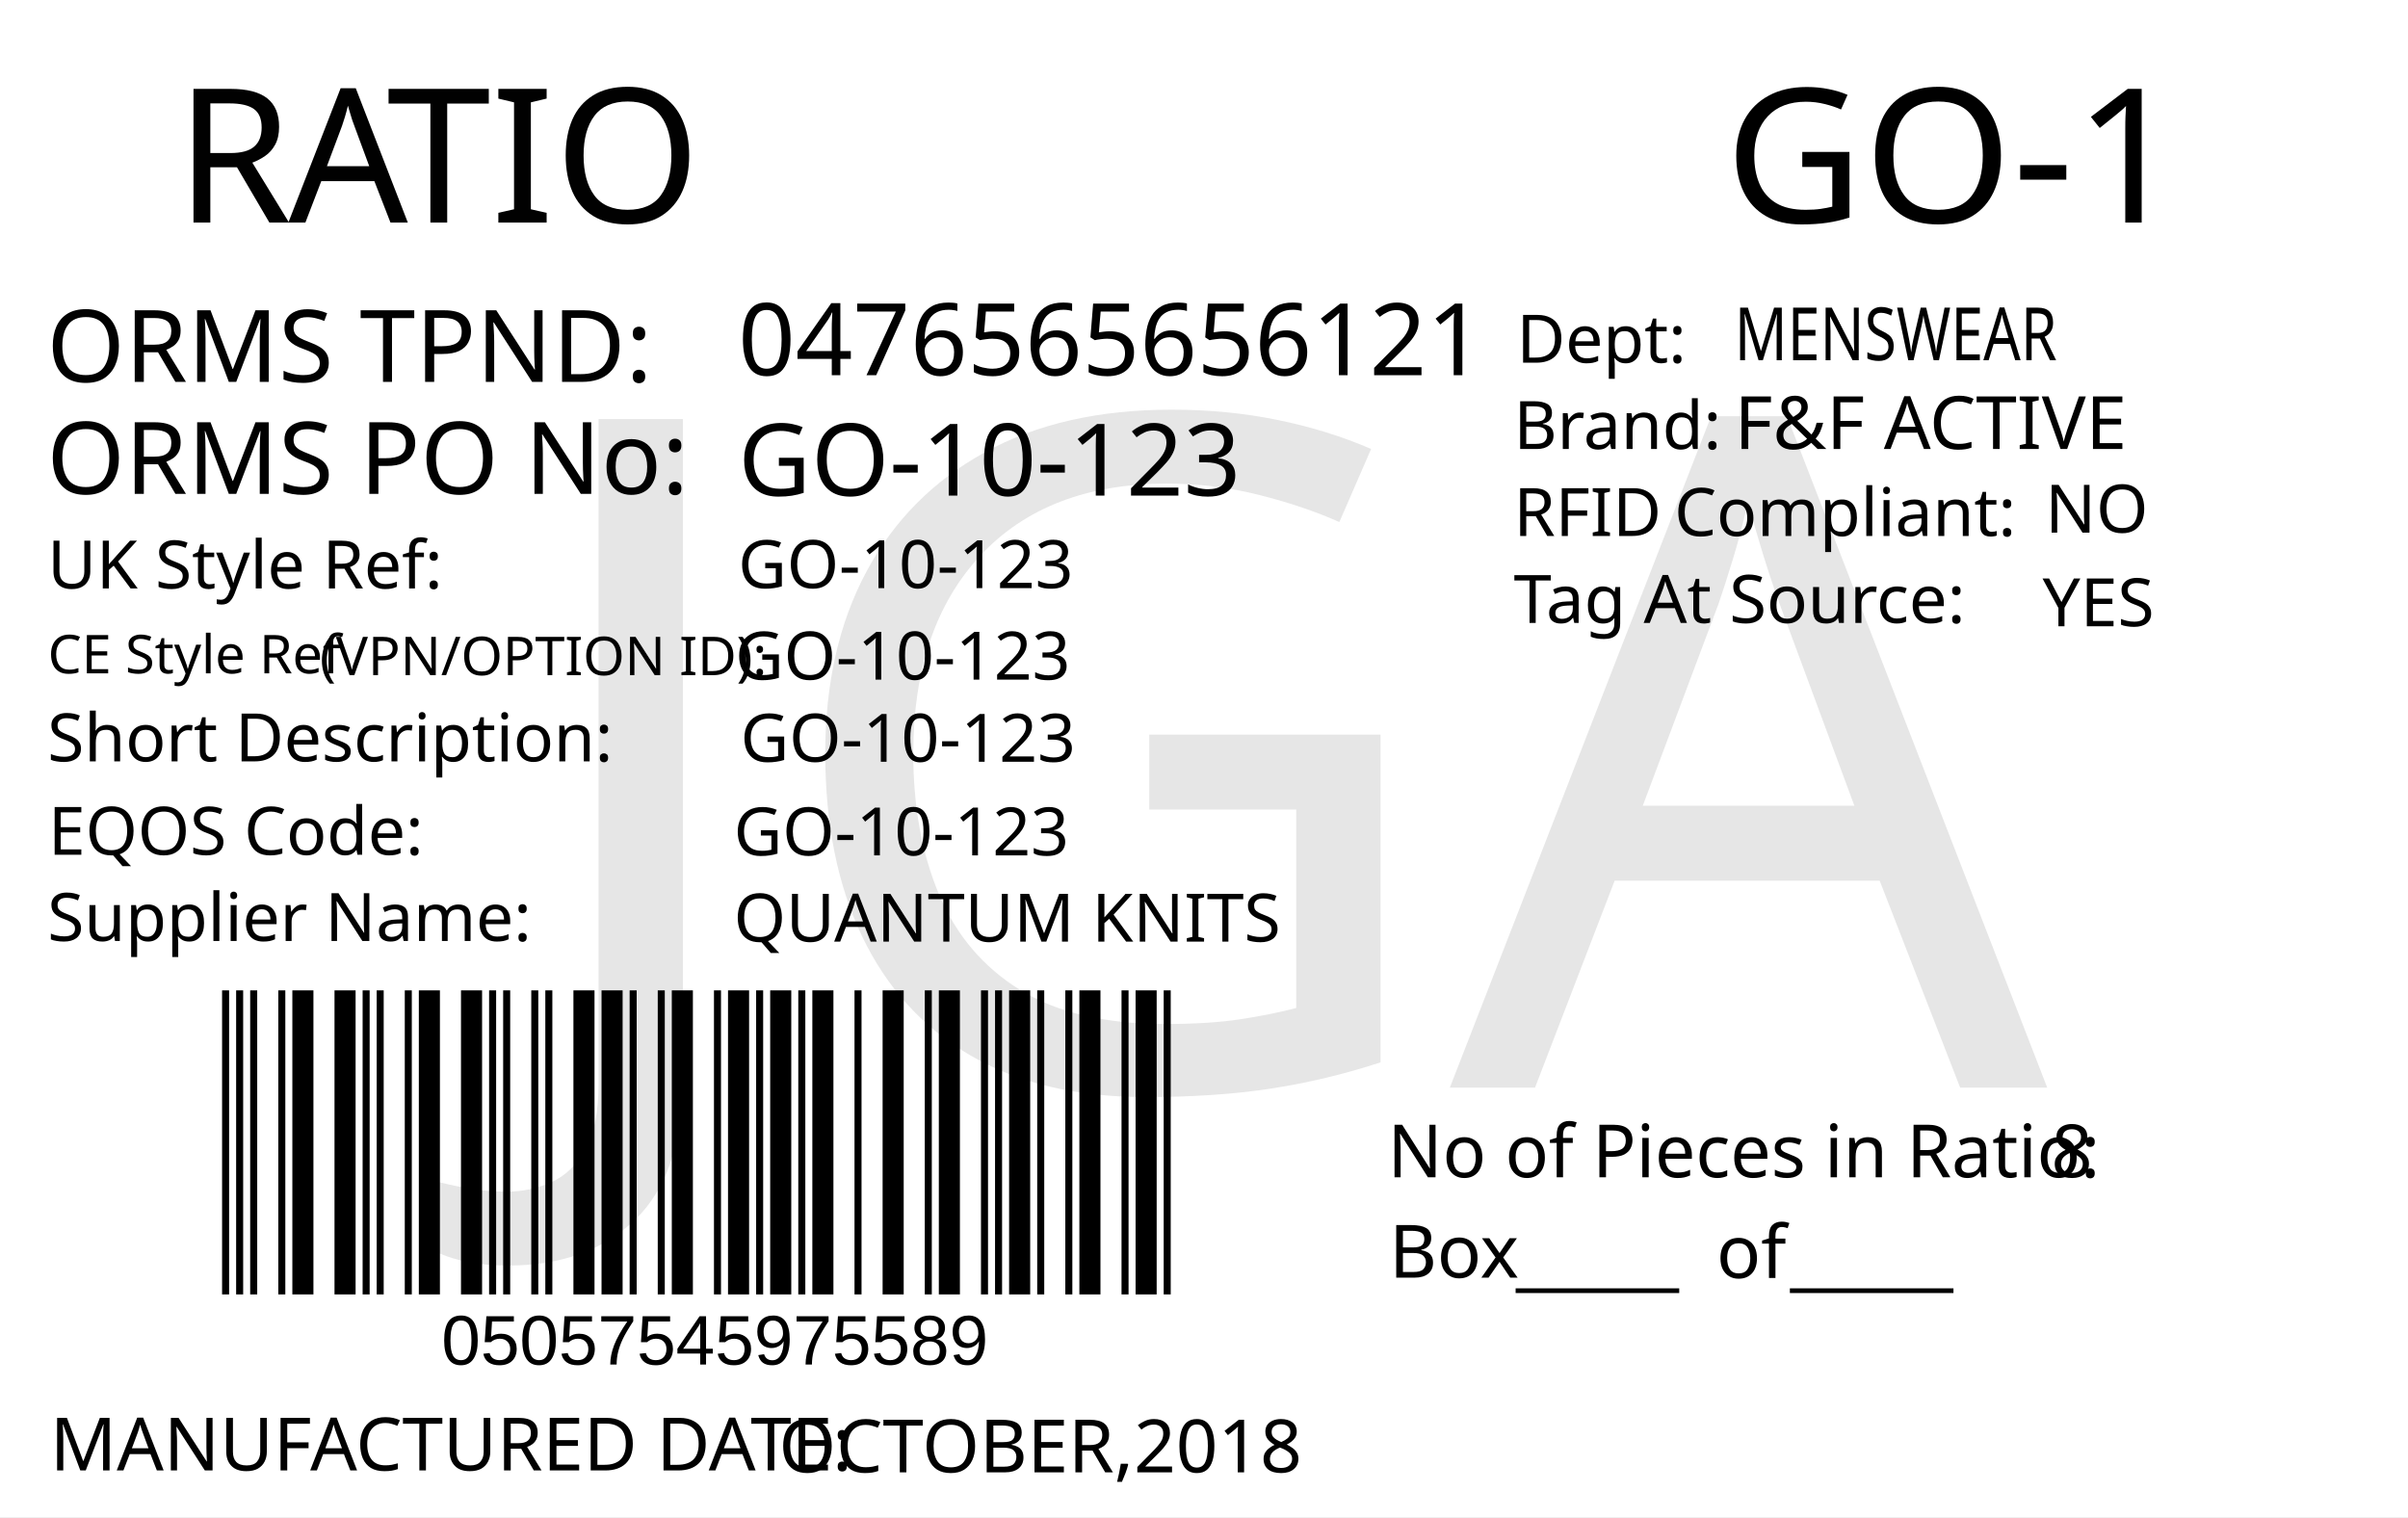
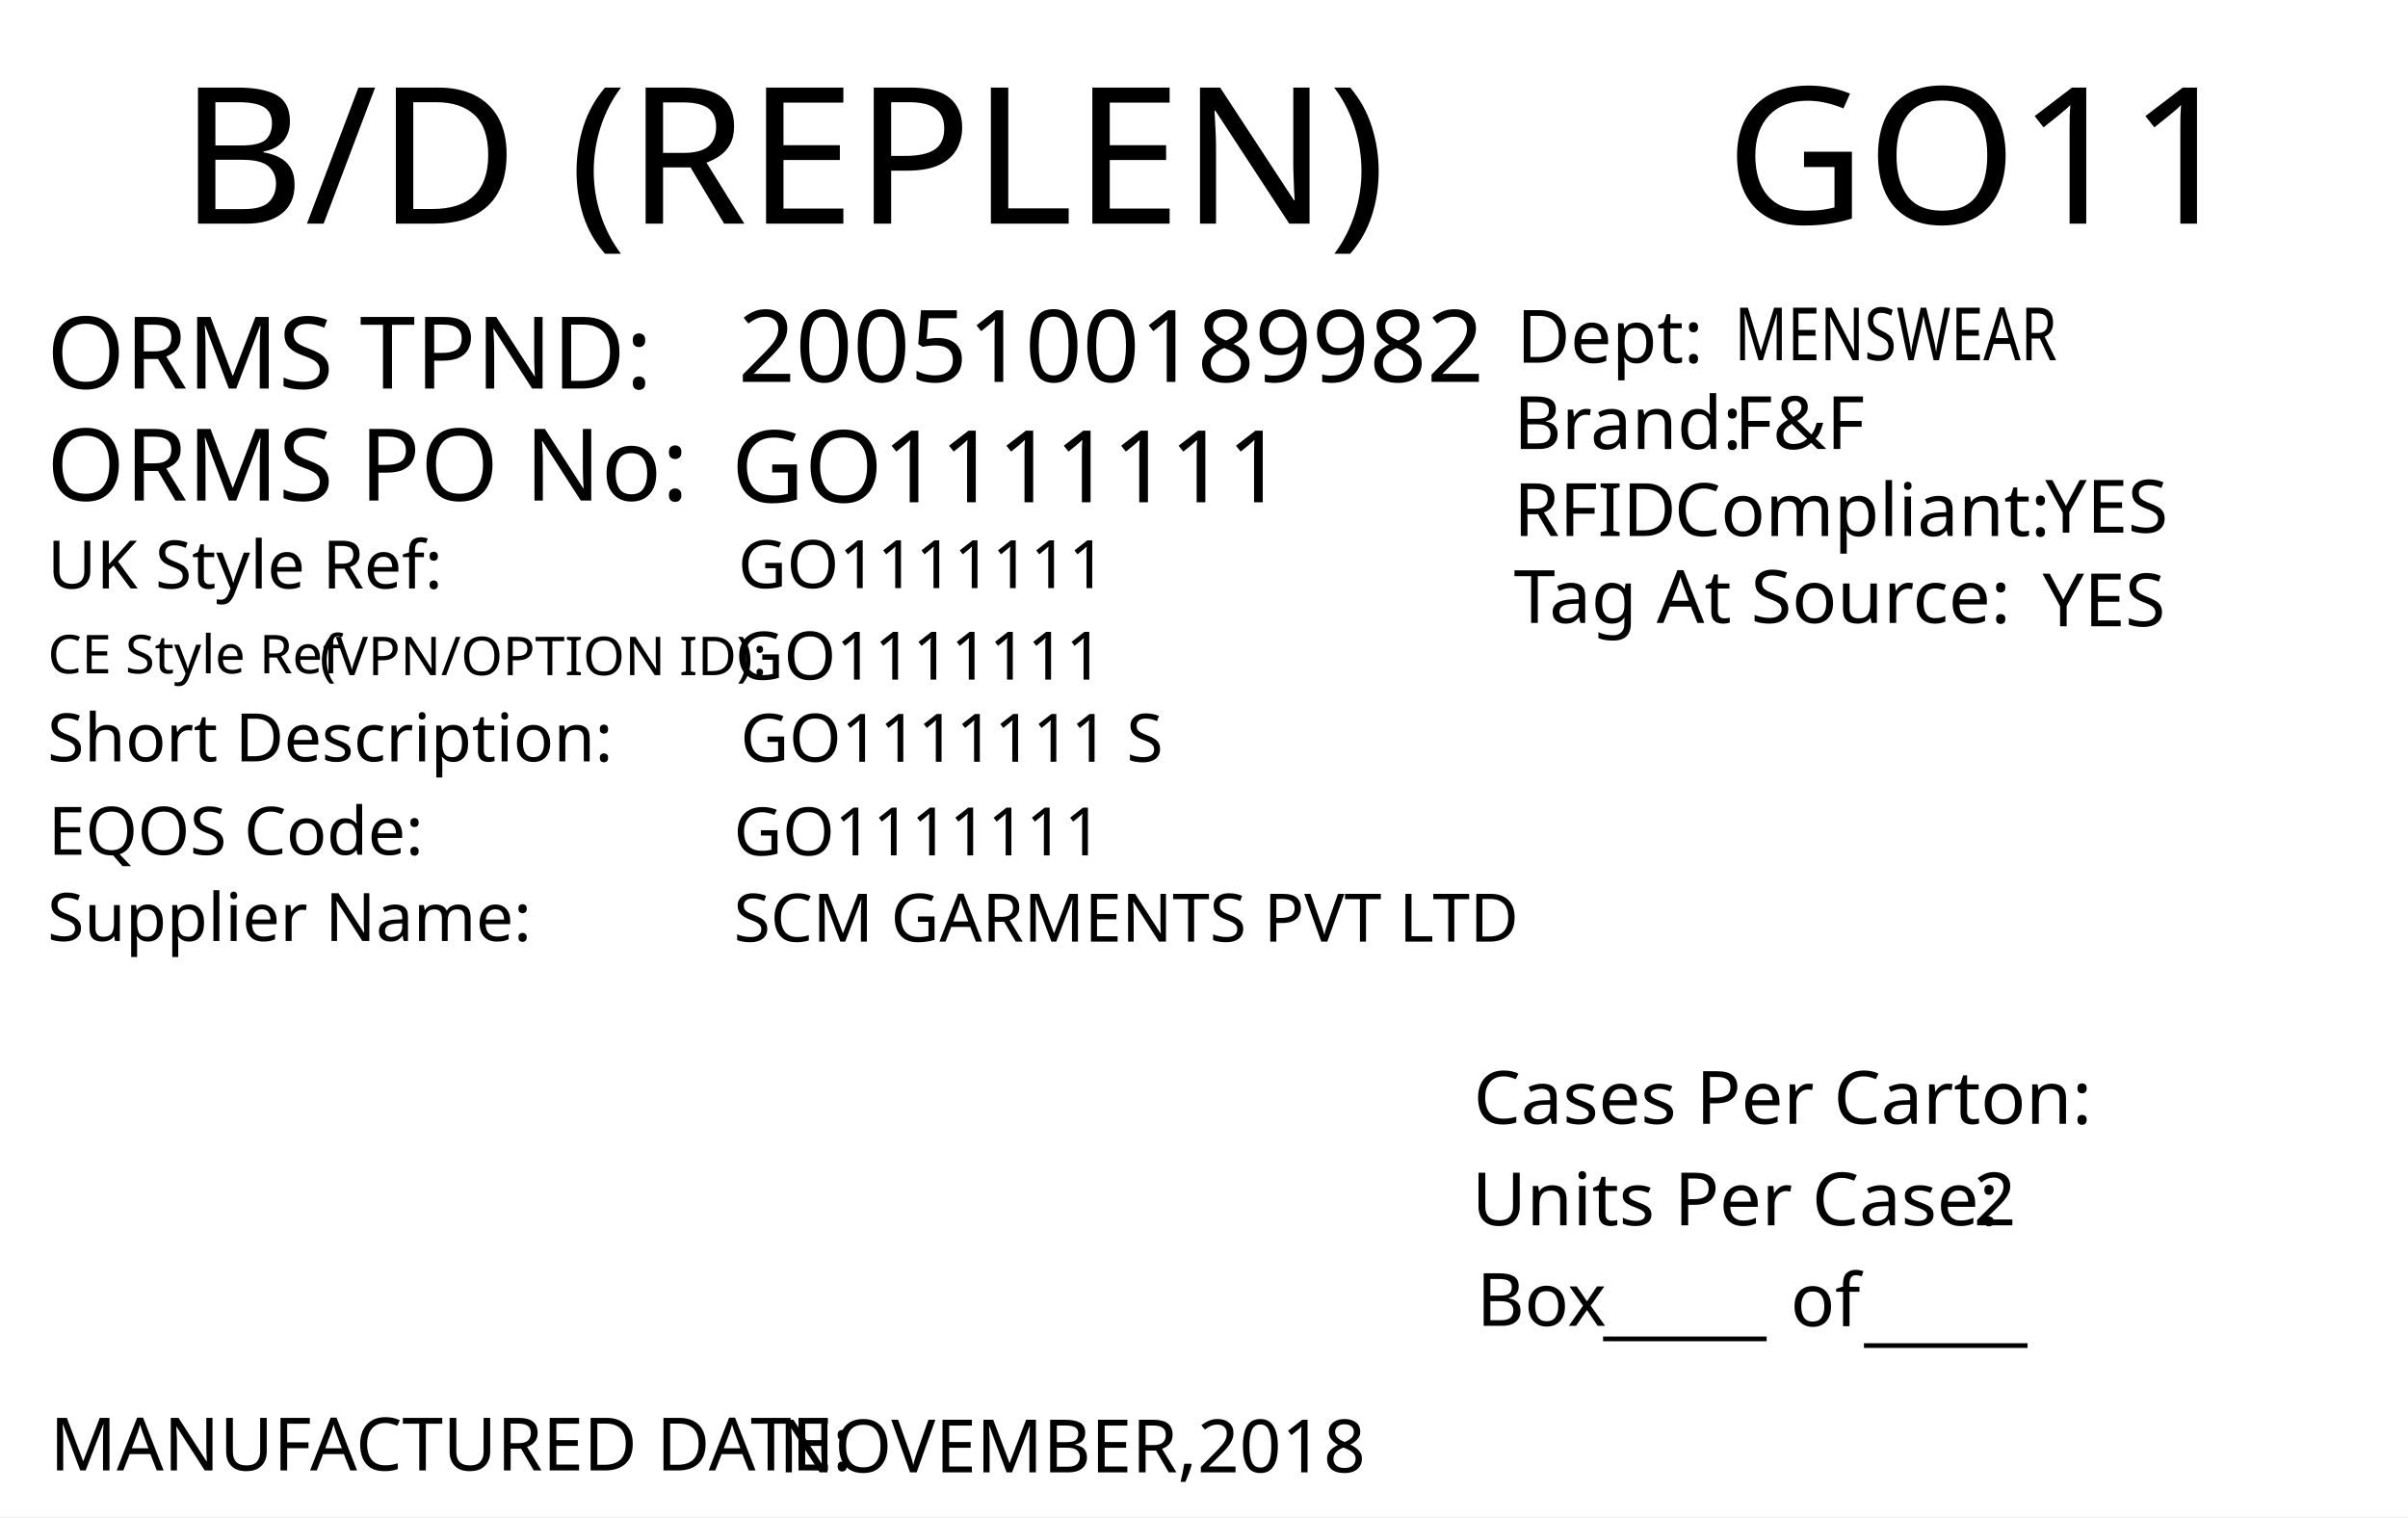
<svg xmlns="http://www.w3.org/2000/svg" version="1.1" id="Layer_1" x="0px" y="0px" viewBox="0 0 360 226.8" style="enable-background:new 0 0 360 226.8;" xml:space="preserve">
  <g>
    <rect y="0" style="fill:#FFFFFF;" width="360" height="226.8" />
  </g>
+   <text transform="matrix(1.0157 0 0 1 257.9307 33.4342)" style="font-family:'FranklinGothicBT-RomanCondensed', FrankGoth Cn BT; font-size:28.5px;" id="season_code">GO11</text>
+   <text transform="matrix(1 0 0 1 6.9752 58.0918)" style="fill:#010101; font-family:'FranklinGothicBT-RomanCondensed', FrankGoth Cn BT; font-size:15px;">ORMS TPND: </text>
+   <text id="tpnd" transform="matrix(1 0 0 1 110.337 57.0918)" style="fill:#010101; font-family:'FranklinGothicBT-RomanCondensed', FrankGoth Cn BT; font-size:15px;">2005100189982</text>
+   <text id="po_number" transform="matrix(1 0 0 1 109.337 75.0918)" style="fill:#010101; font-family:'FranklinGothicBT-RomanCondensed', FrankGoth Cn BT; font-size:15px;">GO1111111</text>
+   <text transform="matrix(1 0 0 1 6.9752 74.8329)" style="fill:#010101; font-family:'FranklinGothicBT-RomanCondensed', FrankGoth Cn BT; font-size:15px;">ORMS PO No: </text>
+   <text transform="matrix(1 0 0 1 226.3004 67.1279)" style="fill:#010101; font-family:'FranklinGothicBT-RomanCondensed', FrankGoth Cn BT; font-size:11px;">Brand: </text>
+   <text id="brand" transform="matrix(1 0 0 1 259.3059 67.1279)" style="font-family:'FranklinGothicBT-RomanCondensed', FrankGoth Cn BT; font-size:11px;">F&amp;F</text>
+   <text id="rfid" transform="matrix(1 0 0 1 305.7582 79.6286)" style="fill:#010101; font-family:'FranklinGothicBT-RomanCondensed', FrankGoth Cn BT; font-size:11px;">YES</text>
+   <text id="tag_at_source" transform="matrix(1 0 0 1 305.3608 93.6289)" style="fill:#010101; font-family:'FranklinGothicBT-RomanCondensed', FrankGoth Cn BT; font-size:11px;">YES</text>
  <g>
-     <text transform="matrix(1 0 0 1 26.2101 33.2706)" style="fill:#010101; font-family:'FranklinGothicBT-RomanCondensed', FrankGoth Cn BT; font-size:28px;">R</text>
-     <text transform="matrix(1 0 0 1 43.1101 33.2706)" style="fill:#010101; font-family:'FranklinGothicBT-RomanCondensed', FrankGoth Cn BT; font-size:28px;">A</text>
-     <text transform="matrix(1 0 0 1 57.8101 33.2706)" style="fill:#010101; font-family:'FranklinGothicBT-RomanCondensed', FrankGoth Cn BT; font-size:28px;">TIO</text>
+     <text transform="matrix(1 0 0 1 226.3008 80.1276)" style="fill:#010101; font-family:'FranklinGothicBT-RomanCondensed', FrankGoth Cn BT; font-size:11px;">RFID </text>
+     <text transform="matrix(1 0 0 1 250.3008 80.1276)" style="fill:#010101; font-family:'FranklinGothicBT-RomanCondensed', FrankGoth Cn BT; font-size:11px;">Compliant:</text>
  </g>
-   <text transform="matrix(0.9824 0 0 1 207.4434 176.0099)" style="fill:#010101; font-family:'FranklinGothicBT-RomanCondensed', FrankGoth Cn BT; font-size:11px;">No of Pieces in Ratio:</text>
-   <text transform="matrix(1 0 0 1 207.6777 191.0099)" style="fill:#010101; font-family:'FranklinGothicBT-RomanCondensed', FrankGoth Cn BT; font-size:11px;">Box</text>
-   <text transform="matrix(0.9824 0 0 1 306.6689 176.0099)" style="fill:#010101; font-family:'FranklinGothicBT-RomanCondensed', FrankGoth Cn BT; font-size:11px;" id="pieces_in_ratio">8</text>
-   <text transform="matrix(1.0186 0 0 1 257.8419 33.272)" style="font-family:'FranklinGothicBT-RomanCondensed', FrankGoth Cn BT; font-size:28px;" id="season_code">GO-1</text>
-   <g width="391" height="178" transform="matrix(0.3625 0 0 0.2548 30 129.001)" id="barcode">
-     <svg id="ean-13" width="408.900px" height="328.02px" x="0px" y="0px" viewBox="0 0 463 222" version="1.1" font-size="30px" font-family="frankgothcnbt" style="transform: translate(0px, 0px);">
-       <rect x="0" y="0" width="463" height="222" style="fill:#ffffff;" />
-       <g transform="translate(10, 10)" style="fill:#000000;">
-         <rect x="0" y="0" width="3.281" height="202" />
-         <rect x="6.563" y="0" width="3.281" height="202" />
-         <rect x="13.126" y="0" width="3.281" height="202" />
-         <rect x="26.252" y="0" width="3.281" height="202" />
-         <rect x="32.815" y="0" width="9.844" height="202" />
-         <rect x="52.504" y="0" width="9.844" height="202" />
-         <rect x="65.63" y="0" width="3.281" height="202" />
-         <rect x="72.193" y="0" width="3.281" height="202" />
-         <rect x="85.318" y="0" width="3.281" height="202" />
-         <rect x="91.881" y="0" width="9.844" height="202" />
-         <rect x="111.57" y="0" width="9.844" height="202" />
-         <rect x="124.696" y="0" width="3.281" height="202" />
-         <rect x="131.259" y="0" width="3.281" height="202" />
-         <rect x="144.385" y="0" width="3.281" height="202" />
-         <rect x="150.948" y="0" width="3.281" height="202" />
-         <rect x="164.074" y="0" width="9.844" height="202" />
-         <rect x="177.2" y="0" width="9.844" height="202" />
-         <rect x="190.326" y="0" width="3.281" height="202" />
-         <rect x="203.452" y="0" width="3.281" height="202" />
-         <rect x="210.015" y="0" width="9.844" height="202" />
-         <rect x="229.704" y="0" width="3.281" height="202" />
-         <rect x="236.267" y="0" width="9.844" height="202" />
-         <rect x="249.392" y="0" width="3.281" height="202" />
-         <rect x="255.955" y="0" width="9.844" height="202" />
-         <rect x="269.081" y="0" width="3.281" height="202" />
-         <rect x="275.644" y="0" width="9.844" height="202" />
-         <rect x="295.333" y="0" width="3.281" height="202" />
-         <rect x="308.459" y="0" width="9.844" height="202" />
-         <rect x="328.148" y="0" width="3.281" height="202" />
-         <rect x="334.711" y="0" width="9.844" height="202" />
-         <rect x="354.4" y="0" width="3.281" height="202" />
-         <rect x="360.963" y="0" width="3.281" height="202" />
-         <rect x="367.526" y="0" width="9.844" height="202" />
-         <rect x="380.652" y="0" width="3.281" height="202" />
-         <rect x="393.778" y="0" width="3.281" height="202" />
-         <rect x="400.341" y="0" width="9.844" height="202" />
-         <rect x="420.029" y="0" width="3.281" height="202" />
-         <rect x="426.592" y="0" width="9.844" height="202" />
-         <rect x="439.718" y="0" width="3.281" height="202" />
-       </g>
-     </svg>
-   </g>
-   <text transform="matrix(1 0 0 1 226.6045 191.6242)" style="font-family:'FranklinGothicBT-RomanCondensed', FrankGoth Cn BT; font-size:11px;">_____</text>
-   <text transform="matrix(1 0 0 1 267.6045 191.6242)" style="font-family:'FranklinGothicBT-RomanCondensed', FrankGoth Cn BT; font-size:11px;">_____</text>
-   <text transform="matrix(1 0 0 1 256.6045 191.0617)" style="font-family:'FranklinGothicBT-RomanCondensed', FrankGoth Cn BT; font-size:11px;">of</text>
-   <text transform="matrix(1 0 0 1 66 204.0012)" style="font-family:Myriad, Myriad Roman, Arial, sans-serif; font-size:10.5px;" id="barcode_number">05057545975589</text>
-   <text transform="matrix(1 0 0 1 6.9752 57.0918)" style="fill:#010101; font-family:'FranklinGothicBT-RomanCondensed', FrankGoth Cn BT; font-size:15px;">ORMS TPND: </text>
-   <text id="tpnd" transform="matrix(1 0 0 1 110.337 56.0918)" style="fill:#010101; font-family:'FranklinGothicBT-RomanCondensed', FrankGoth Cn BT; font-size:15px;">0476565656121</text>
-   <text id="po_number" transform="matrix(1 0 0 1 110.337 74.0918)" style="fill:#010101; font-family:'FranklinGothicBT-RomanCondensed', FrankGoth Cn BT; font-size:15px;">GO-10-123</text>
-   <text transform="matrix(1 0 0 1 6.9752 73.8329)" style="fill:#010101; font-family:'FranklinGothicBT-RomanCondensed', FrankGoth Cn BT; font-size:15px;">ORMS PO No: </text>
-   <text transform="matrix(1 0 0 1 226.301 67.1268)" style="fill:#010101; font-family:'FranklinGothicBT-RomanCondensed', FrankGoth Cn BT; font-size:10px;">Brand: </text>
-   <text id="brand" transform="matrix(1 0 0 1 259.3065 67.1268)" style="font-family:'FranklinGothicBT-RomanCondensed', FrankGoth Cn BT; font-size:11px;">F&amp;F ACTIVE</text>
-   <text id="rfid" transform="matrix(1 0 0 1 305.7588 79.6275)" style="fill:#010101; font-family:'FranklinGothicBT-RomanCondensed', FrankGoth Cn BT; font-size:10px;">NO</text>
-   <text id="tag_at_source" transform="matrix(1 0 0 1 305.3614 93.6278)" style="fill:#010101; font-family:'FranklinGothicBT-RomanCondensed', FrankGoth Cn BT; font-size:10px;">YES</text>
-   <g>
-     <text transform="matrix(1 0 0 1 226.3014 80.1265)" style="fill:#010101; font-family:'FranklinGothicBT-RomanCondensed', FrankGoth Cn BT; font-size:10px;">RFID </text>
-     <text transform="matrix(1 0 0 1 250.3014 80.1265)" style="fill:#010101; font-family:'FranklinGothicBT-RomanCondensed', FrankGoth Cn BT; font-size:10px;">Compliant:</text>
-   </g>
-   <text transform="matrix(1.0159 0 0 1 226.3023 93.126)" style="fill:#010101; font-family:'FranklinGothicBT-RomanCondensed', FrankGoth Cn BT; font-size:10px;">Tag At Source:</text>
-   <text transform="matrix(1 0 0 1 226.7367 54.2236)" style="font-family:'FranklinGothicBT-RomanCondensed', FrankGoth Cn BT; font-size:10px;">Dept:</text>
-   <text transform="matrix(0.7943 0 0 1 259.3072 53.8575)" style="font-family:'FranklinGothicBT-RomanCondensed', FrankGoth Cn BT; font-size:11px;" id="department">MENSWEAR</text>
-   <text transform="matrix(1 0 0 1 7.4746 219.8343)" style="fill:#010101; font-family:'FranklinGothicBT-RomanCondensed', FrankGoth Cn BT; font-size:11px;">MANUFACTURED DATE: </text>
-   <text transform="matrix(1 0 0 1 116.4166 220.1177)" style="fill:#010101; font-family:'FranklinGothicBT-RomanCondensed', FrankGoth Cn BT; font-size:11px;" id="manufactured_date">OCTOBER,2018</text>
-   <text transform="matrix(1 0 0 1 7.0915 87.9772)" style="fill:#010101; font-family:'FranklinGothicBT-RomanCondensed', FrankGoth Cn BT; font-size:10px;">UK Style Ref:</text>
-   <text transform="matrix(1 0 0 1 60.5915 87.9772)" style="fill:#010101; font-family:'FranklinGothicBT-RomanCondensed', FrankGoth Cn BT; font-size:10px; letter-spacing:43;"> </text>
-   <text transform="matrix(1 0 0 1 106.3915 87.9772)" style="fill:#010101; font-family:'FranklinGothicBT-RomanCondensed', FrankGoth Cn BT; font-size:10px;"> </text>
-   <text transform="matrix(1 0 0 1 47.8127 100.9358)" style="font-family:'FranklinGothicBT-RomanCondensed', FrankGoth Cn BT; font-size:8px;">(VPN/OPTION ID): </text>
-   <text transform="matrix(1 0 0 1 7.1484 100.6662)" style="font-family:'FranklinGothicBT-RomanCondensed', FrankGoth Cn BT; font-size:8px;">CE Style Ref</text>
-   <text transform="matrix(1 0 0 1 7.0915 113.8258)" style="fill:#010101; font-family:'FranklinGothicBT-RomanCondensed', FrankGoth Cn BT; font-size:10px;">Short Description:</text>
-   <text transform="matrix(1 0 0 1 81.3915 113.8258)" style="fill:#010101; font-family:'FranklinGothicBT-RomanCondensed', FrankGoth Cn BT; font-size:10px; letter-spacing:5;"> </text>
-   <text transform="matrix(1 0 0 1 90.1915 113.8258)" style="fill:#010101; font-family:'FranklinGothicBT-RomanCondensed', FrankGoth Cn BT; font-size:10px;"> </text>
-   <text transform="matrix(1 0 0 1 7.2047 127.7898)" style="fill:#010101; font-family:'FranklinGothicBT-RomanCondensed', FrankGoth Cn BT; font-size:10px;">EQOS Code:</text>
-   <text transform="matrix(1 0 0 1 56.0047 127.7898)" style="fill:#010101; font-family:'FranklinGothicBT-RomanCondensed', FrankGoth Cn BT; font-size:10px; letter-spacing:21;"> </text>
-   <text transform="matrix(1 0 0 1 79.8047 127.7898)" style="fill:#010101; font-family:'FranklinGothicBT-RomanCondensed', FrankGoth Cn BT; font-size:10px;"> </text>
-   <text transform="matrix(1 0 0 1 7.0915 140.6738)" style="fill:#010101; font-family:'FranklinGothicBT-RomanCondensed', FrankGoth Cn BT; font-size:10px;">Supplier Name:</text>
-   <text transform="matrix(1 0 0 1 68.9915 140.6738)" style="fill:#010101; font-family:'FranklinGothicBT-RomanCondensed', FrankGoth Cn BT; font-size:10px; letter-spacing:18;"> </text>
-   <text transform="matrix(1 0 0 1 89.9915 140.6738)" style="fill:#010101; font-family:'FranklinGothicBT-RomanCondensed', FrankGoth Cn BT; font-size:10px;"> </text>
-   <text id="uk_style" transform="matrix(1 0 0 1 110.3394 87.9231)" style="fill:#010101; font-family:'FranklinGothicBT-RomanCondensed', FrankGoth Cn BT; font-size:10px;">GO-10-123</text>
-   <text id="ce_style" transform="matrix(1 0 0 1 109.8976 101.6034)" style="fill:#010101; font-family:'FranklinGothicBT-RomanCondensed', FrankGoth Cn BT; font-size:10px;">GO-10-123</text>
-   <text id="eqos" transform="matrix(1 0 0 1 109.6879 127.8833)" style="fill:#010101; font-family:'FranklinGothicBT-RomanCondensed', FrankGoth Cn BT; font-size:10px;">GO-10-123</text>
-   <text id="supplier" transform="matrix(1 0 0 1 109.6879 140.7748)" style="fill:#010101; font-family:'FranklinGothicBT-RomanCondensed', FrankGoth Cn BT; font-size:10px;">QUANTUM KNITS</text>
-   <text id="description" transform="matrix(1 0 0 1 110.6874 113.8823)" style="fill:#010101; font-family:'FranklinGothicBT-RomanCondensed', FrankGoth Cn BT; font-size:10px;">GO-10-123</text>
-   <text transform="matrix(1 0 0 1 76.6108 162.606)" style="font-family:'FranklinGothicBT-RomanCondensed', FrankGoth Cn BT; font-size:140px;opacity: 0.1;" id="watermark">JGA</text>
+   <text transform="matrix(1.0159 0 0 1 226.3018 93.1271)" style="fill:#010101; font-family:'FranklinGothicBT-RomanCondensed', FrankGoth Cn BT; font-size:11px;">Tag At Source:</text>
+   <text transform="matrix(1 0 0 1 226.7361 54.2247)" style="font-family:'FranklinGothicBT-RomanCondensed', FrankGoth Cn BT; font-size:11px;">Dept:</text>
+   <text transform="matrix(0.7943 0 0 1 259.3066 53.8586)" style="font-family:'FranklinGothicBT-RomanCondensed', FrankGoth Cn BT; font-size:11px;" id="department">MENSWEAR</text>
+   <text transform="matrix(1 0 0 1 7.4634 219.8333)" style="fill:#010101; font-family:'FranklinGothicBT-RomanCondensed', FrankGoth Cn BT; font-size:11px;">MANUFACTURED DATE: </text>
+   <text transform="matrix(1 0 0 1 116.4054 220.1175)" style="fill:#010101; font-family:'FranklinGothicBT-RomanCondensed', FrankGoth Cn BT; font-size:11px;" id="manufactured_date">NOVEMBER,2018</text>
+   <text transform="matrix(1.0159 0 0 1 220.2939 168.009)" style="fill:#010101; font-family:'FranklinGothicBT-RomanCondensed', FrankGoth Cn BT; font-size:11px;">Cases Per Carton:</text>
+   <text transform="matrix(1.0159 0 0 1 220.04 183.1886)" style="fill:#010101; font-family:'FranklinGothicBT-RomanCondensed', FrankGoth Cn BT; font-size:11px;">Units Per Case:</text>
+   <text transform="matrix(1.0159 0 0 1 295.04 183.1886)" style="fill:#010101; font-family:'FranklinGothicBT-RomanCondensed', FrankGoth Cn BT; font-size:11px;" id="unit_per_case">2</text>
+   <text transform="matrix(1 0 0 1 220.7511 198.2153)" style="fill:#010101; font-family:'FranklinGothicBT-RomanCondensed', FrankGoth Cn BT; font-size:11px;">Box</text>
+   <text transform="matrix(1 0 0 1 239.6783 198.8301)" style="font-family:'FranklinGothicBT-RomanCondensed', FrankGoth Cn BT; font-size:11px;">_____</text>
+   <text transform="matrix(1 0 0 1 278.6783 199.8301)" style="font-family:'FranklinGothicBT-RomanCondensed', FrankGoth Cn BT; font-size:11px;">_____</text>
+   <text transform="matrix(1 0 0 1 267.6783 198.2669)" style="font-family:'FranklinGothicBT-RomanCondensed', FrankGoth Cn BT; font-size:11px;">of</text>
+   <text transform="matrix(1.0157 0 0 1 26.7905 33.4357)" style="font-family:'FranklinGothicBT-RomanCondensed', FrankGoth Cn BT; font-size:28.5px;">B/D (REPLEN)</text>
+   <text transform="matrix(1 0 0 1 7.0919 87.9774)" style="fill:#010101; font-family:'FranklinGothicBT-RomanCondensed', FrankGoth Cn BT; font-size:10px;">UK Style Ref:</text>
+   <text transform="matrix(1 0 0 1 60.5919 87.9774)" style="fill:#010101; font-family:'FranklinGothicBT-RomanCondensed', FrankGoth Cn BT; font-size:10px; letter-spacing:43;"> </text>
+   <text transform="matrix(1 0 0 1 106.3919 87.9774)" style="fill:#010101; font-family:'FranklinGothicBT-RomanCondensed', FrankGoth Cn BT; font-size:10px;"> </text>
+   <text transform="matrix(1 0 0 1 47.8131 100.936)" style="font-family:'FranklinGothicBT-RomanCondensed', FrankGoth Cn BT; font-size:8px;">(VPN/OPTION ID): </text>
+   <text transform="matrix(1 0 0 1 7.1488 100.6664)" style="font-family:'FranklinGothicBT-RomanCondensed', FrankGoth Cn BT; font-size:8px;">CE Style Ref</text>
+   <text transform="matrix(1 0 0 1 7.0919 113.826)" style="fill:#010101; font-family:'FranklinGothicBT-RomanCondensed', FrankGoth Cn BT; font-size:10px;">Short Description:</text>
+   <text transform="matrix(1 0 0 1 81.3919 113.826)" style="fill:#010101; font-family:'FranklinGothicBT-RomanCondensed', FrankGoth Cn BT; font-size:10px; letter-spacing:5;"> </text>
+   <text transform="matrix(1 0 0 1 90.1919 113.826)" style="fill:#010101; font-family:'FranklinGothicBT-RomanCondensed', FrankGoth Cn BT; font-size:10px;"> </text>
+   <text transform="matrix(1 0 0 1 7.2051 127.79)" style="fill:#010101; font-family:'FranklinGothicBT-RomanCondensed', FrankGoth Cn BT; font-size:10px;">EQOS Code:</text>
+   <text transform="matrix(1 0 0 1 56.0051 127.79)" style="fill:#010101; font-family:'FranklinGothicBT-RomanCondensed', FrankGoth Cn BT; font-size:10px; letter-spacing:21;"> </text>
+   <text transform="matrix(1 0 0 1 79.8051 127.79)" style="fill:#010101; font-family:'FranklinGothicBT-RomanCondensed', FrankGoth Cn BT; font-size:10px;"> </text>
+   <text transform="matrix(1 0 0 1 7.0919 140.674)" style="fill:#010101; font-family:'FranklinGothicBT-RomanCondensed', FrankGoth Cn BT; font-size:10px;">Supplier Name:</text>
+   <text transform="matrix(1 0 0 1 68.9919 140.674)" style="fill:#010101; font-family:'FranklinGothicBT-RomanCondensed', FrankGoth Cn BT; font-size:10px; letter-spacing:18;"> </text>
+   <text transform="matrix(1 0 0 1 89.9919 140.674)" style="fill:#010101; font-family:'FranklinGothicBT-RomanCondensed', FrankGoth Cn BT; font-size:10px;"> </text>
+   <text id="uk_style" transform="matrix(1 0 0 1 110.3398 87.9233)" style="fill:#010101; font-family:'FranklinGothicBT-RomanCondensed', FrankGoth Cn BT; font-size:10px;">GO1111111</text>
+   <text id="ce_style" transform="matrix(1 0 0 1 109.898 101.6036)" style="fill:#010101; font-family:'FranklinGothicBT-RomanCondensed', FrankGoth Cn BT; font-size:10px;">GO1111111</text>
+   <text id="eqos" transform="matrix(1 0 0 1 109.6883 127.8835)" style="fill:#010101; font-family:'FranklinGothicBT-RomanCondensed', FrankGoth Cn BT; font-size:10px;">GO1111111</text>
+   <text id="supplier" transform="matrix(1 0 0 1 109.6883 140.775)" style="fill:#010101; font-family:'FranklinGothicBT-RomanCondensed', FrankGoth Cn BT; font-size:10px;">SCM GARMENTS PVT LTD</text>
+   <text id="description" transform="matrix(1 0 0 1 110.6878 113.8825)" style="fill:#010101; font-family:'FranklinGothicBT-RomanCondensed', FrankGoth Cn BT; font-size:10px;">GO1111111 S</text>
+   <text transform="matrix(1 0 0 1 76.6108 162.606)" style="font-family:'FranklinGothicBT-RomanCondensed', FrankGoth Cn BT; font-size:140px;opacity: 0.1;" id="watermark" />
</svg>
